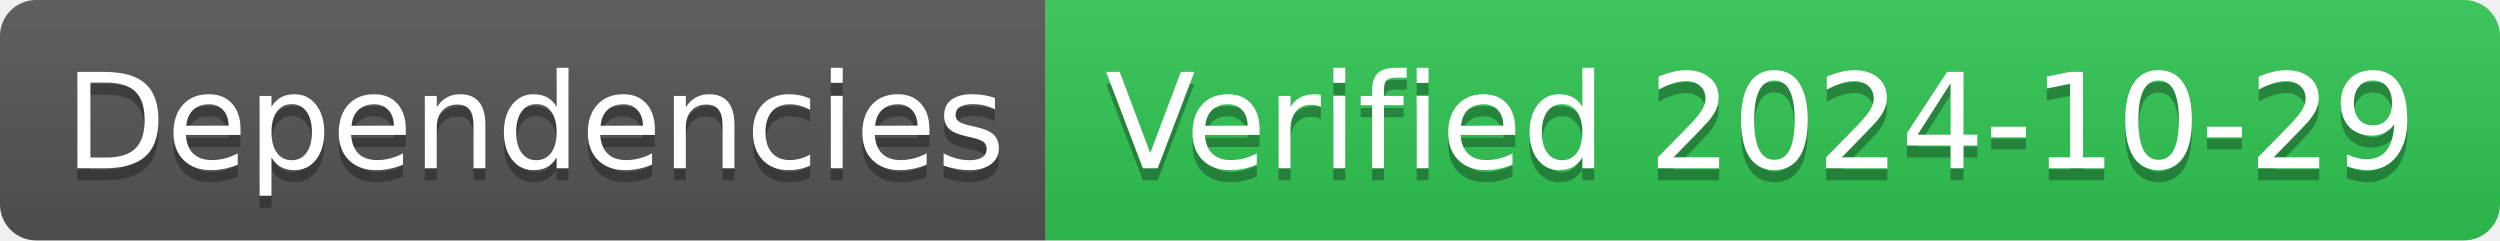
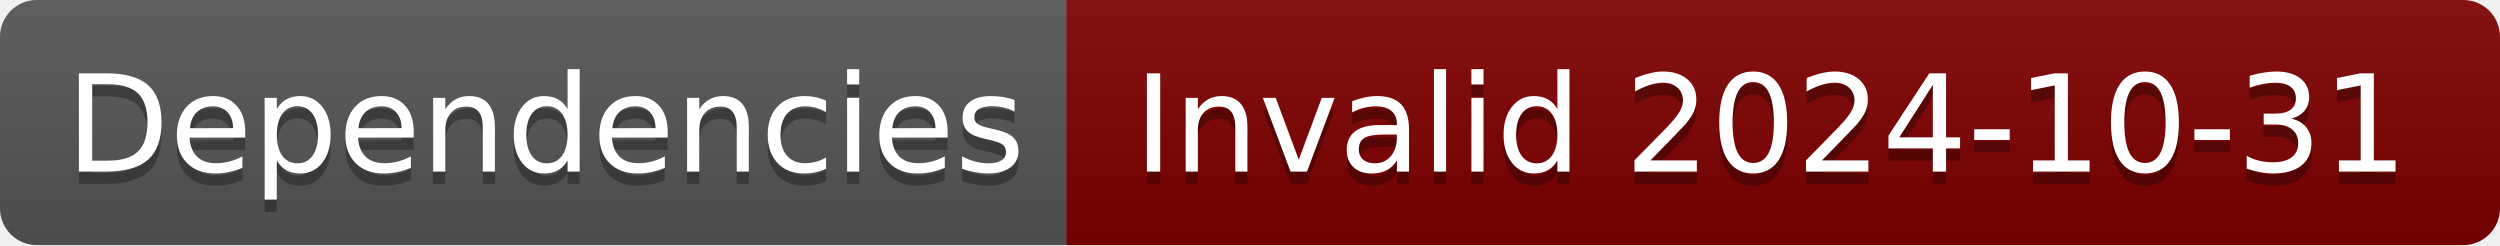
- <svg xmlns="http://www.w3.org/2000/svg" width="208" height="20" role="img" aria-label="Dependencies: Verified 2024-10-29">
+ <svg xmlns="http://www.w3.org/2000/svg" width="204" height="20" role="img" aria-label="Dependencies: Invalid 2024-10-31">
  <linearGradient id="s" x2="0" y2="100%">
    <stop offset="0" stop-color="#bbb" stop-opacity=".1" />
    <stop offset="1" stop-opacity=".1" />
  </linearGradient>
  <clipPath id="r">
-     <rect width="208" height="20" rx="3" fill="#fff" />
+     <rect width="204" height="20" rx="3" fill="#fff" />
  </clipPath>
  <g clip-path="url(#r)">
    <rect width="87" height="20" fill="#555" />
-     <rect x="87" width="121" height="20" fill="#31c653" />
-     <rect width="208" height="20" fill="url(#s)" />
+     <rect x="87" width="117" height="20" fill="#800000" />
+     <rect width="204" height="20" fill="url(#s)" />
  </g>
  <g fill="#fff" text-anchor="middle" font-family="Verdana,Geneva,DejaVu Sans,sans-serif" text-rendering="geometricPrecision" font-size="110">
    <text aria-hidden="true" x="445" y="150" fill="#010101" fill-opacity=".3" transform="scale(.1)" textLength="770">Dependencies</text>
    <text x="445" y="140" transform="scale(.1)" fill="#fff" textLength="770">Dependencies</text>
-     <text aria-hidden="true" x="1465" y="150" fill="#010101" fill-opacity=".3" transform="scale(.1)" textLength="1110">Verified 2024-10-29</text>
-     <text x="1465" y="140" transform="scale(.1)" fill="#fff" textLength="1110">Verified 2024-10-29</text>
+     <text aria-hidden="true" x="1445" y="150" fill="#010101" fill-opacity=".3" transform="scale(.1)" textLength="1070">Invalid 2024-10-31</text>
+     <text x="1445" y="140" transform="scale(.1)" fill="#fff" textLength="1070">Invalid 2024-10-31</text>
  </g>
</svg>
